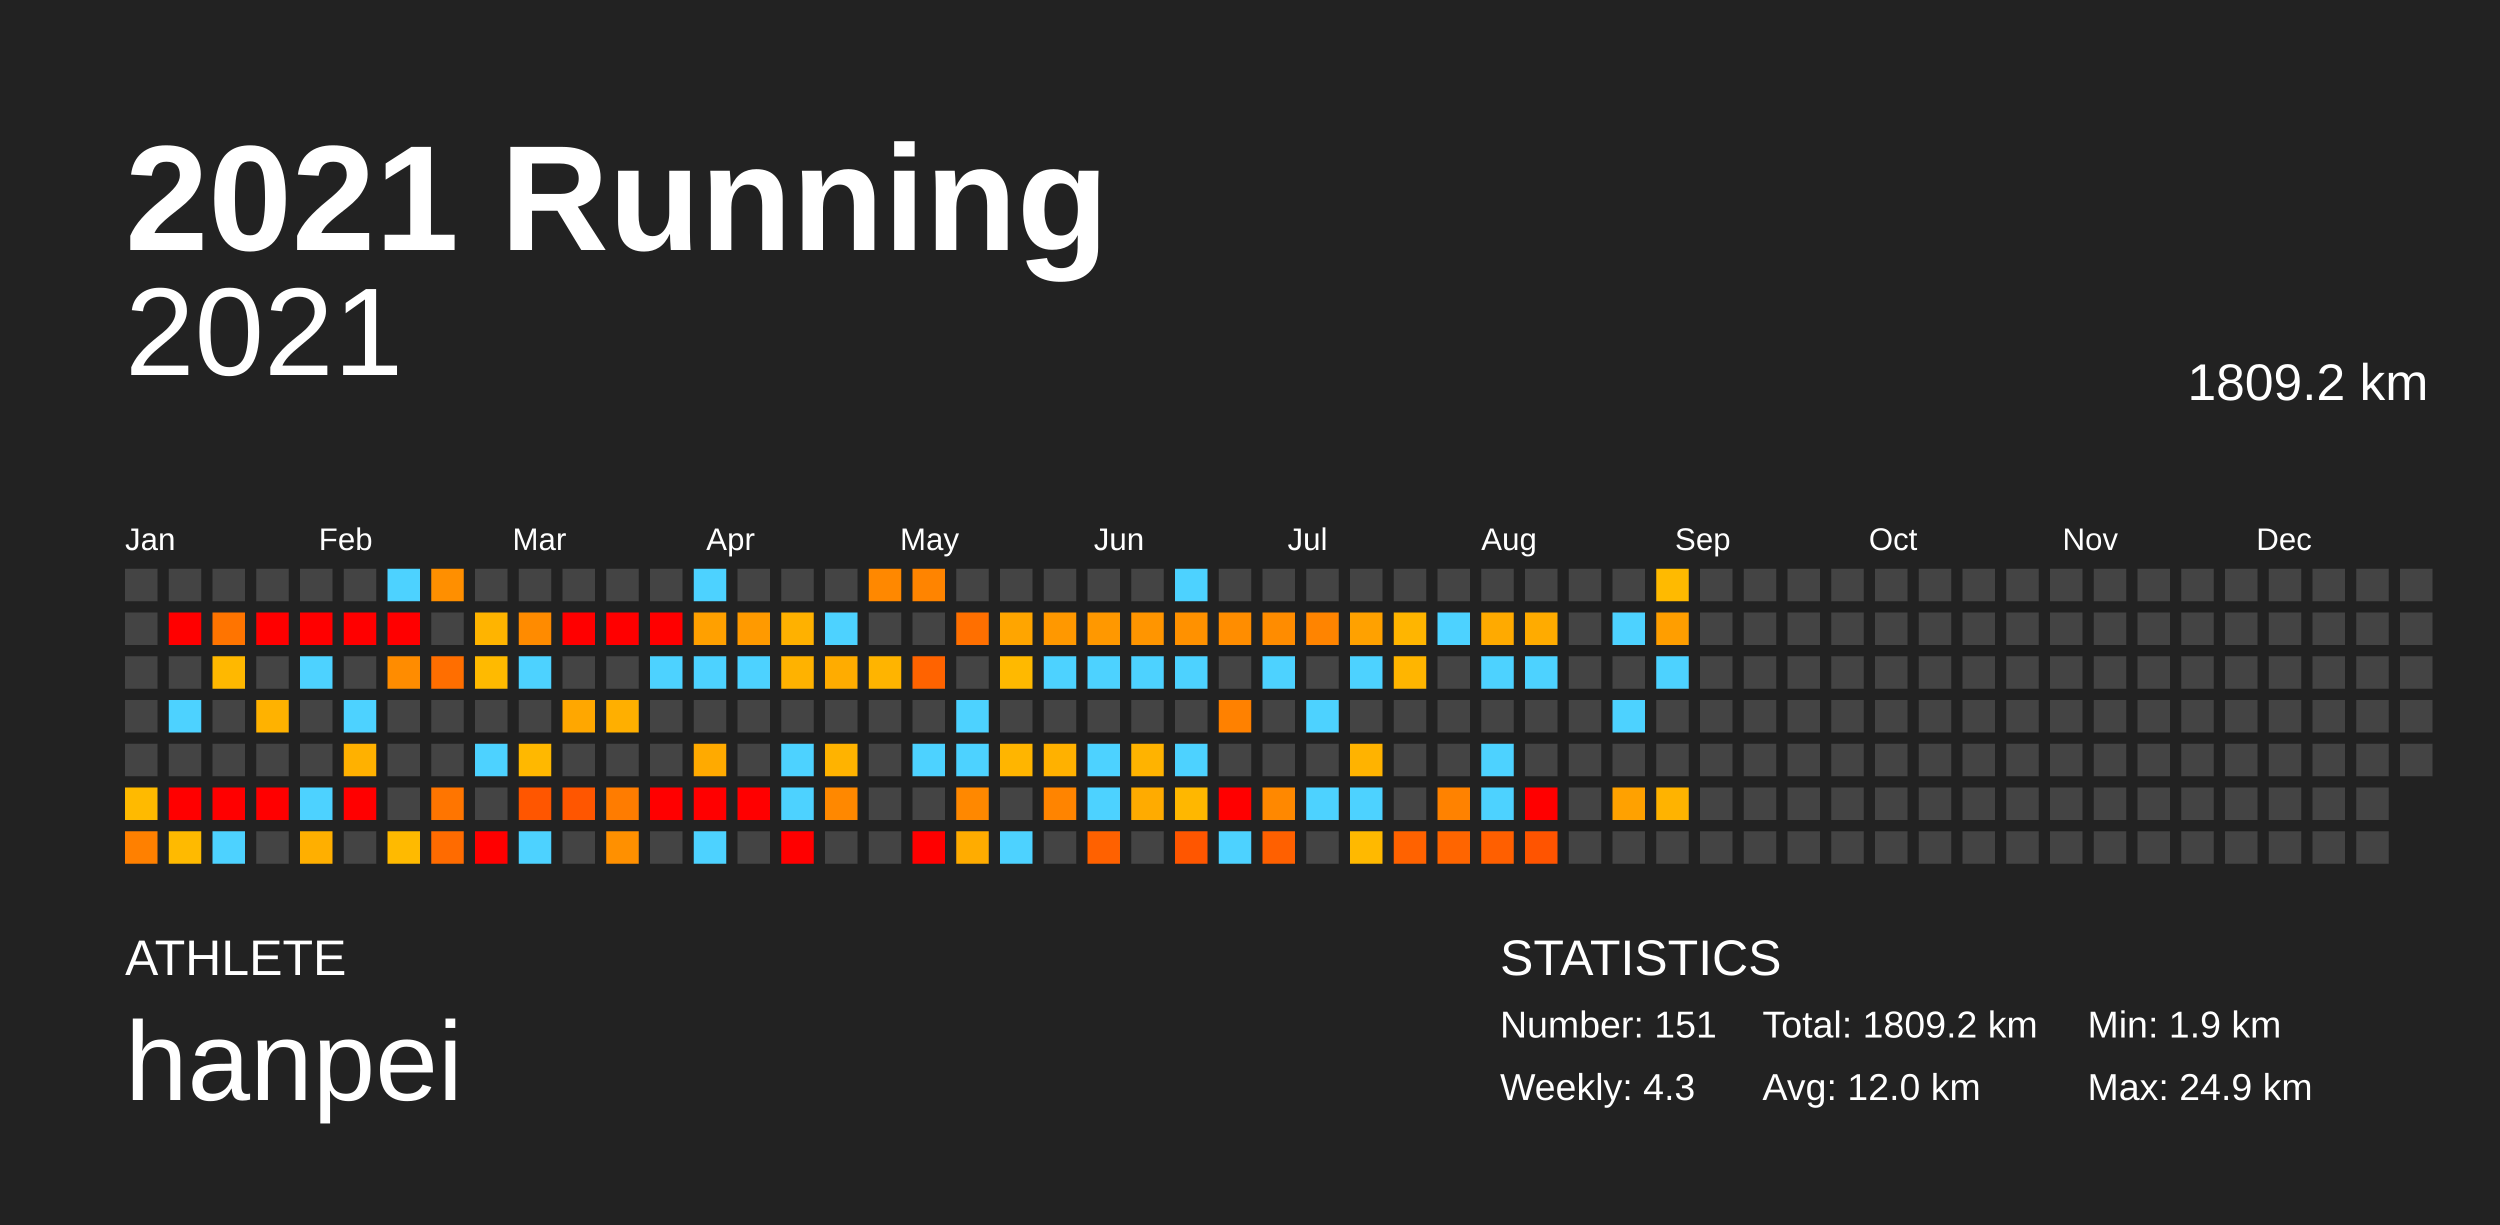
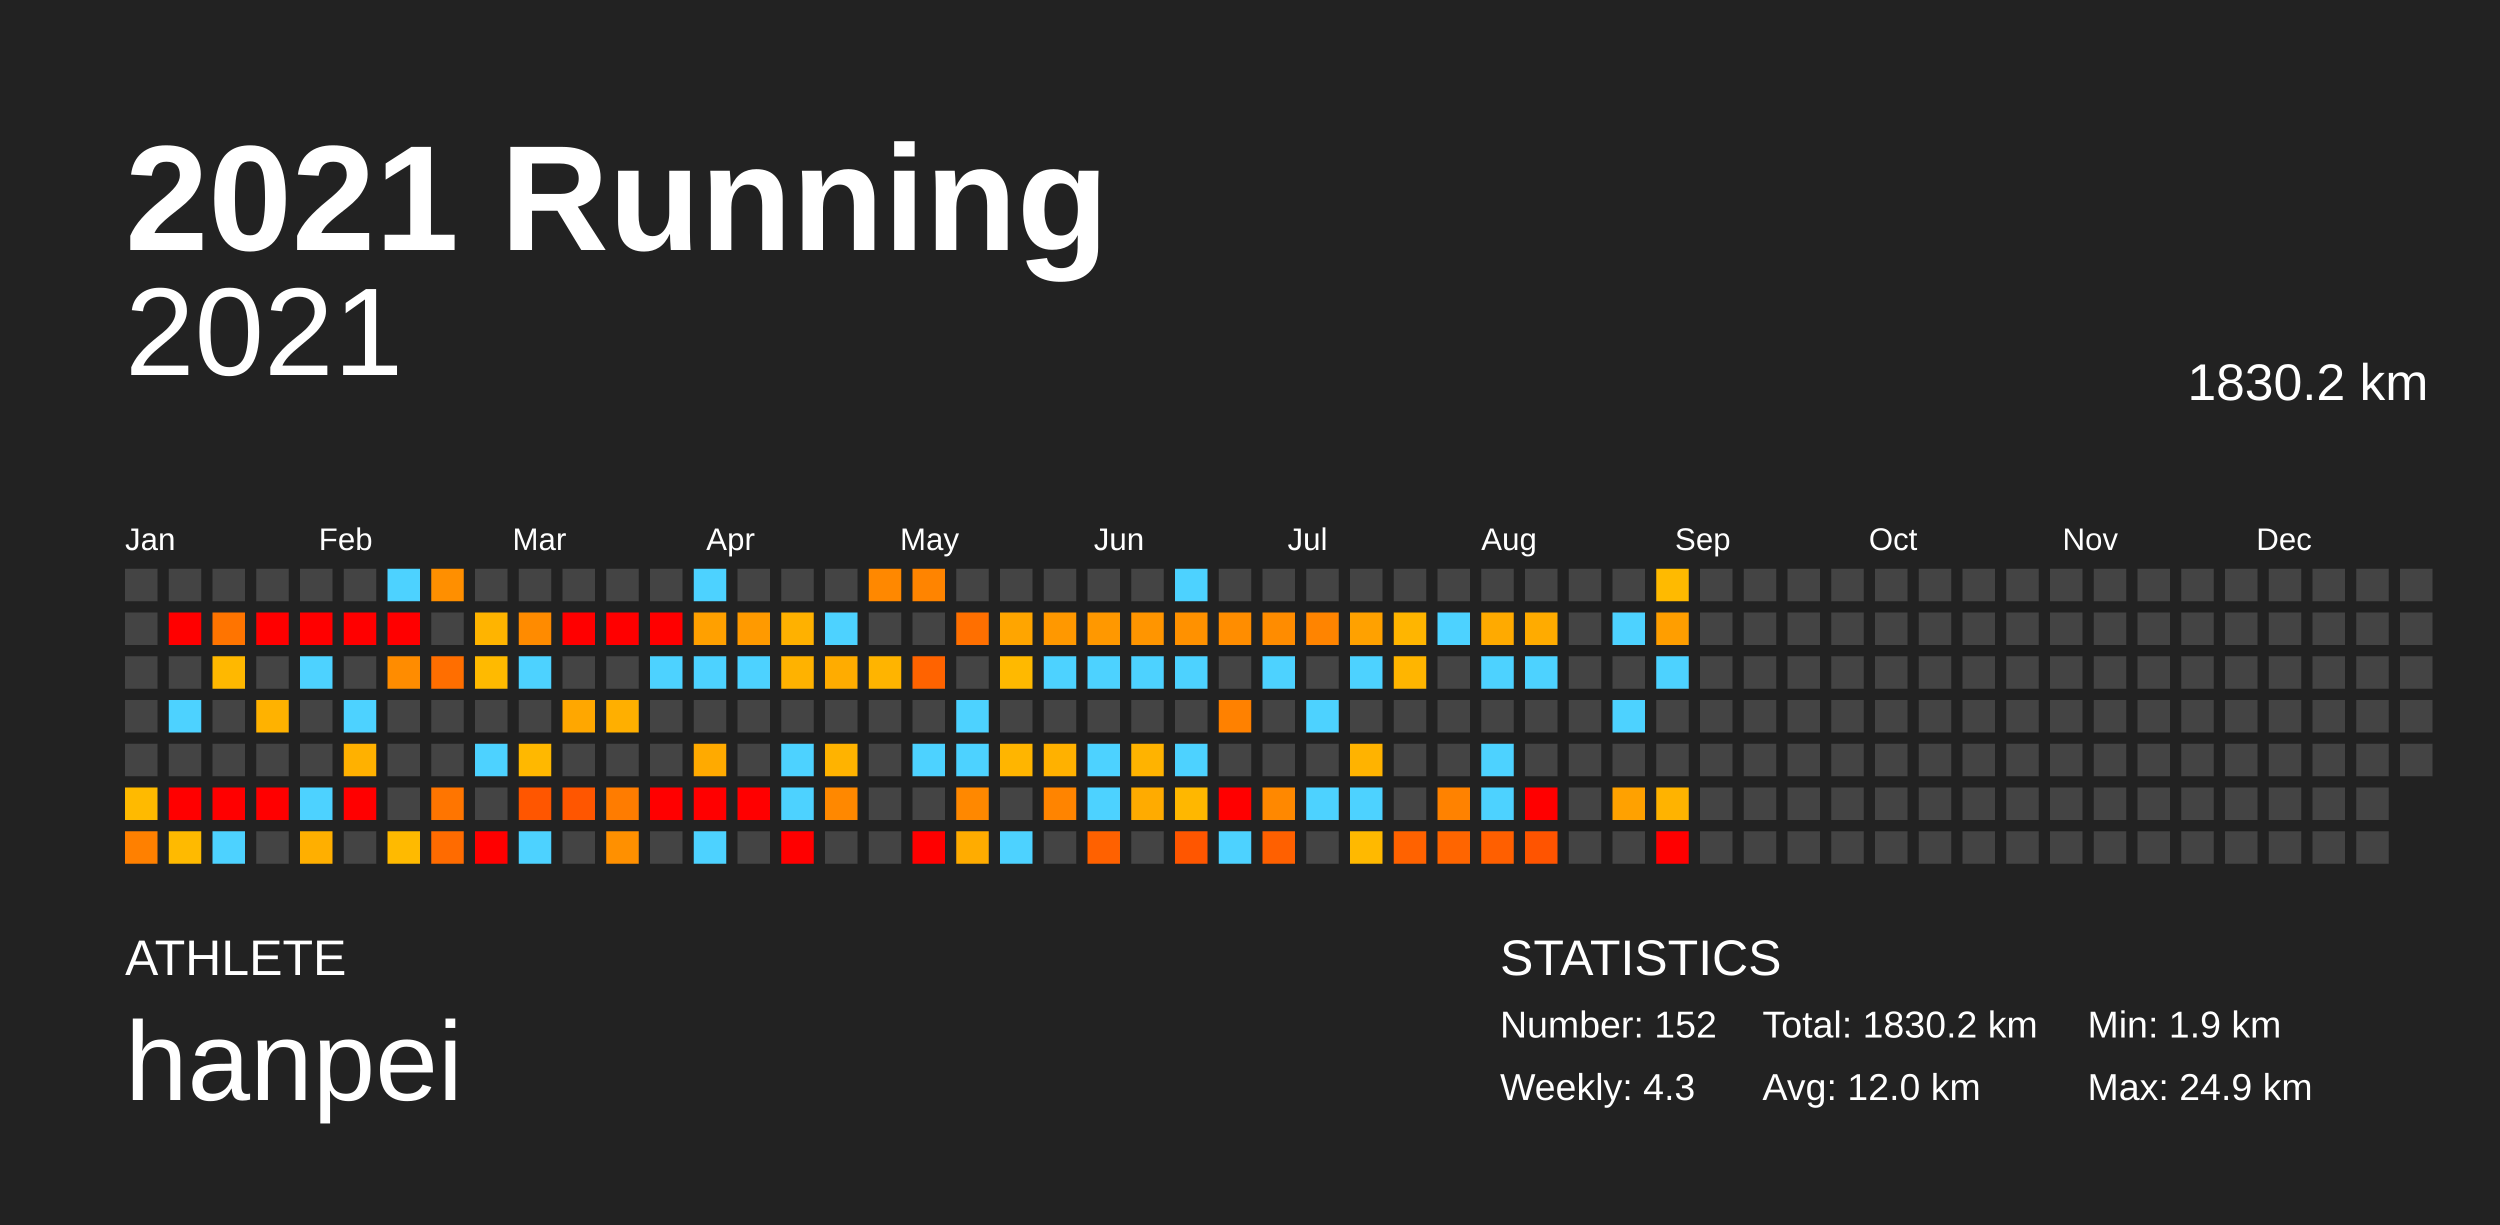
<svg xmlns="http://www.w3.org/2000/svg" baseProfile="full" height="98mm" version="1.1" viewBox="0,0,200,98" width="200mm">
  <defs />
  <rect fill="#222222" height="98" width="200" x="0" y="0" />
  <text fill="#FFFFFF" style="font-size:12px; font-family:Arial; font-weight:bold;" x="10" y="20">2021 Running</text>
  <text fill="#FFFFFF" style="font-size:4px; font-family:Arial" x="10" y="78">ATHLETE</text>
  <text fill="#FFFFFF" style="font-size:9px; font-family:Arial" x="10" y="88">hanpei</text>
  <text fill="#FFFFFF" style="font-size:4px; font-family:Arial" x="120" y="78">STATISTICS</text>
-   <text fill="#FFFFFF" style="font-size:3px; font-family:Arial" x="120" y="83">Number: 151</text>
+   <text fill="#FFFFFF" style="font-size:3px; font-family:Arial" x="120" y="83">Number: 152</text>
  <text fill="#FFFFFF" style="font-size:3px; font-family:Arial" x="120" y="88">Weekly: 4.3</text>
-   <text fill="#FFFFFF" style="font-size:3px; font-family:Arial" x="141" y="83">Total: 1809.2 km</text>
+   <text fill="#FFFFFF" style="font-size:3px; font-family:Arial" x="141" y="83">Total: 1830.2 km</text>
  <text fill="#FFFFFF" style="font-size:3px; font-family:Arial" x="141" y="88">Avg: 12.0 km</text>
  <text fill="#FFFFFF" style="font-size:3px; font-family:Arial" x="167" y="83">Min: 1.9 km</text>
  <text fill="#FFFFFF" style="font-size:3px; font-family:Arial" x="167" y="88">Max: 24.9 km</text>
  <text alignment-baseline="hanging" fill="#FFFFFF" style="font-size:10.0px; font-family:Arial;" x="10" y="30">2021</text>
-   <text alignment-baseline="hanging" fill="#FFFFFF" style="font-size:4.125px; font-family:Arial;" x="175" y="32">1809.2 km</text>
+   <text alignment-baseline="hanging" fill="#FFFFFF" style="font-size:4.125px; font-family:Arial;" x="175" y="32">1830.2 km</text>
  <text fill="#FFFFFF" style="font-size:2.5px; font-family:Arial" x="10.0" y="44">Jan</text>
  <text fill="#FFFFFF" style="font-size:2.5px; font-family:Arial" x="25.5" y="44">Feb</text>
  <text fill="#FFFFFF" style="font-size:2.5px; font-family:Arial" x="41.0" y="44">Mar</text>
  <text fill="#FFFFFF" style="font-size:2.5px; font-family:Arial" x="56.5" y="44">Apr</text>
  <text fill="#FFFFFF" style="font-size:2.5px; font-family:Arial" x="72.0" y="44">May</text>
  <text fill="#FFFFFF" style="font-size:2.5px; font-family:Arial" x="87.5" y="44">Jun</text>
  <text fill="#FFFFFF" style="font-size:2.5px; font-family:Arial" x="103.0" y="44">Jul</text>
  <text fill="#FFFFFF" style="font-size:2.5px; font-family:Arial" x="118.5" y="44">Aug</text>
  <text fill="#FFFFFF" style="font-size:2.5px; font-family:Arial" x="134.0" y="44">Sep</text>
  <text fill="#FFFFFF" style="font-size:2.5px; font-family:Arial" x="149.5" y="44">Oct</text>
  <text fill="#FFFFFF" style="font-size:2.5px; font-family:Arial" x="165.0" y="44">Nov</text>
  <text fill="#FFFFFF" style="font-size:2.5px; font-family:Arial" x="180.5" y="44">Dec</text>
  <rect fill="#444444" height="2.6" width="2.6" x="10.0" y="45.5" />
  <rect fill="#444444" height="2.6" width="2.6" x="10.0" y="49.0" />
  <rect fill="#444444" height="2.6" width="2.6" x="10.0" y="52.5" />
  <rect fill="#444444" height="2.6" width="2.6" x="10.0" y="56.0" />
  <rect fill="#444444" height="2.6" width="2.6" x="10.0" y="59.5" />
  <rect fill="#ffba00" height="2.6" width="2.6" x="10.0" y="63.0" />
  <rect fill="#ff8000" height="2.6" width="2.6" x="10.0" y="66.5" />
  <rect fill="#444444" height="2.6" width="2.6" x="13.5" y="45.5" />
  <rect fill="red" height="2.6" width="2.6" x="13.5" y="49.0" />
  <rect fill="#444444" height="2.6" width="2.6" x="13.5" y="52.5" />
  <rect fill="#4dd2ff" height="2.6" width="2.6" x="13.5" y="56.0" />
  <rect fill="#444444" height="2.6" width="2.6" x="13.5" y="59.5" />
  <rect fill="red" height="2.6" width="2.6" x="13.5" y="63.0" />
  <rect fill="#ffba00" height="2.6" width="2.6" x="13.5" y="66.5" />
  <rect fill="#444444" height="2.6" width="2.6" x="17.0" y="45.5" />
  <rect fill="#ff7400" height="2.6" width="2.6" x="17.0" y="49.0" />
  <rect fill="#ffb800" height="2.6" width="2.6" x="17.0" y="52.5" />
  <rect fill="#444444" height="2.6" width="2.6" x="17.0" y="56.0" />
  <rect fill="#444444" height="2.6" width="2.6" x="17.0" y="59.5" />
  <rect fill="red" height="2.6" width="2.6" x="17.0" y="63.0" />
  <rect fill="#4dd2ff" height="2.6" width="2.6" x="17.0" y="66.5" />
  <rect fill="#444444" height="2.6" width="2.6" x="20.5" y="45.5" />
  <rect fill="red" height="2.6" width="2.6" x="20.5" y="49.0" />
  <rect fill="#444444" height="2.6" width="2.6" x="20.5" y="52.5" />
  <rect fill="#ffb200" height="2.6" width="2.6" x="20.5" y="56.0" />
  <rect fill="#444444" height="2.6" width="2.6" x="20.5" y="59.5" />
  <rect fill="red" height="2.6" width="2.6" x="20.5" y="63.0" />
  <rect fill="#444444" height="2.6" width="2.6" x="20.5" y="66.5" />
  <rect fill="#444444" height="2.6" width="2.6" x="24.0" y="45.5" />
  <rect fill="red" height="2.6" width="2.6" x="24.0" y="49.0" />
  <rect fill="#4dd2ff" height="2.6" width="2.6" x="24.0" y="52.5" />
  <rect fill="#444444" height="2.6" width="2.6" x="24.0" y="56.0" />
  <rect fill="#444444" height="2.6" width="2.6" x="24.0" y="59.5" />
  <rect fill="#4dd2ff" height="2.6" width="2.6" x="24.0" y="63.0" />
  <rect fill="#ffaf00" height="2.6" width="2.6" x="24.0" y="66.5" />
  <rect fill="#444444" height="2.6" width="2.6" x="27.5" y="45.5" />
  <rect fill="red" height="2.6" width="2.6" x="27.5" y="49.0" />
  <rect fill="#444444" height="2.6" width="2.6" x="27.5" y="52.5" />
  <rect fill="#4dd2ff" height="2.6" width="2.6" x="27.5" y="56.0" />
  <rect fill="#ffb100" height="2.6" width="2.6" x="27.5" y="59.5" />
  <rect fill="red" height="2.6" width="2.6" x="27.5" y="63.0" />
  <rect fill="#444444" height="2.6" width="2.6" x="27.5" y="66.5" />
  <rect fill="#4dd2ff" height="2.6" width="2.6" x="31.0" y="45.5" />
  <rect fill="red" height="2.6" width="2.6" x="31.0" y="49.0" />
  <rect fill="#ff8c00" height="2.6" width="2.6" x="31.0" y="52.5" />
  <rect fill="#444444" height="2.6" width="2.6" x="31.0" y="56.0" />
  <rect fill="#444444" height="2.6" width="2.6" x="31.0" y="59.5" />
  <rect fill="#444444" height="2.6" width="2.6" x="31.0" y="63.0" />
  <rect fill="#ffba00" height="2.6" width="2.6" x="31.0" y="66.5" />
  <rect fill="#ff8f00" height="2.6" width="2.6" x="34.5" y="45.5" />
  <rect fill="#444444" height="2.6" width="2.6" x="34.5" y="49.0" />
  <rect fill="#ff6e00" height="2.6" width="2.6" x="34.5" y="52.5" />
  <rect fill="#444444" height="2.6" width="2.6" x="34.5" y="56.0" />
  <rect fill="#444444" height="2.6" width="2.6" x="34.5" y="59.5" />
  <rect fill="#ff7500" height="2.6" width="2.6" x="34.5" y="63.0" />
  <rect fill="#ff6b00" height="2.6" width="2.6" x="34.5" y="66.5" />
  <rect fill="#444444" height="2.6" width="2.6" x="38.0" y="45.5" />
  <rect fill="#ffb400" height="2.6" width="2.6" x="38.0" y="49.0" />
  <rect fill="#ffba00" height="2.6" width="2.6" x="38.0" y="52.5" />
  <rect fill="#444444" height="2.6" width="2.6" x="38.0" y="56.0" />
  <rect fill="#4dd2ff" height="2.6" width="2.6" x="38.0" y="59.5" />
  <rect fill="#444444" height="2.6" width="2.6" x="38.0" y="63.0" />
  <rect fill="red" height="2.6" width="2.6" x="38.0" y="66.5" />
  <rect fill="#444444" height="2.6" width="2.6" x="41.5" y="45.5" />
  <rect fill="#ff8b00" height="2.6" width="2.6" x="41.5" y="49.0" />
  <rect fill="#4dd2ff" height="2.6" width="2.6" x="41.5" y="52.5" />
  <rect fill="#444444" height="2.6" width="2.6" x="41.5" y="56.0" />
  <rect fill="#ffb800" height="2.6" width="2.6" x="41.5" y="59.5" />
  <rect fill="#ff5600" height="2.6" width="2.6" x="41.5" y="63.0" />
  <rect fill="#4dd2ff" height="2.6" width="2.6" x="41.5" y="66.5" />
  <rect fill="#444444" height="2.6" width="2.6" x="45.0" y="45.5" />
  <rect fill="red" height="2.6" width="2.6" x="45.0" y="49.0" />
  <rect fill="#444444" height="2.6" width="2.6" x="45.0" y="52.5" />
  <rect fill="#ffa700" height="2.6" width="2.6" x="45.0" y="56.0" />
  <rect fill="#444444" height="2.6" width="2.6" x="45.0" y="59.5" />
  <rect fill="#ff5600" height="2.6" width="2.6" x="45.0" y="63.0" />
  <rect fill="#444444" height="2.6" width="2.6" x="45.0" y="66.5" />
  <rect fill="#444444" height="2.6" width="2.6" x="48.5" y="45.5" />
  <rect fill="red" height="2.6" width="2.6" x="48.5" y="49.0" />
  <rect fill="#444444" height="2.6" width="2.6" x="48.5" y="52.5" />
  <rect fill="#ffaf00" height="2.6" width="2.6" x="48.5" y="56.0" />
  <rect fill="#444444" height="2.6" width="2.6" x="48.5" y="59.5" />
  <rect fill="#ff7c00" height="2.6" width="2.6" x="48.5" y="63.0" />
  <rect fill="#ff9000" height="2.6" width="2.6" x="48.5" y="66.5" />
  <rect fill="#444444" height="2.6" width="2.6" x="52.0" y="45.5" />
  <rect fill="red" height="2.6" width="2.6" x="52.0" y="49.0" />
  <rect fill="#4dd2ff" height="2.6" width="2.6" x="52.0" y="52.5" />
  <rect fill="#444444" height="2.6" width="2.6" x="52.0" y="56.0" />
  <rect fill="#444444" height="2.6" width="2.6" x="52.0" y="59.5" />
  <rect fill="red" height="2.6" width="2.6" x="52.0" y="63.0" />
  <rect fill="#444444" height="2.6" width="2.6" x="52.0" y="66.5" />
  <rect fill="#4dd2ff" height="2.6" width="2.6" x="55.5" y="45.5" />
  <rect fill="#ffa000" height="2.6" width="2.6" x="55.5" y="49.0" />
  <rect fill="#4dd2ff" height="2.6" width="2.6" x="55.5" y="52.5" />
  <rect fill="#444444" height="2.6" width="2.6" x="55.5" y="56.0" />
  <rect fill="#ffaa00" height="2.6" width="2.6" x="55.5" y="59.5" />
  <rect fill="red" height="2.6" width="2.6" x="55.5" y="63.0" />
  <rect fill="#4dd2ff" height="2.6" width="2.6" x="55.5" y="66.5" />
  <rect fill="#444444" height="2.6" width="2.6" x="59.0" y="45.5" />
  <rect fill="#ff9a00" height="2.6" width="2.6" x="59.0" y="49.0" />
  <rect fill="#4dd2ff" height="2.6" width="2.6" x="59.0" y="52.5" />
  <rect fill="#444444" height="2.6" width="2.6" x="59.0" y="56.0" />
  <rect fill="#444444" height="2.6" width="2.6" x="59.0" y="59.5" />
  <rect fill="red" height="2.6" width="2.6" x="59.0" y="63.0" />
  <rect fill="#444444" height="2.6" width="2.6" x="59.0" y="66.5" />
  <rect fill="#444444" height="2.6" width="2.6" x="62.5" y="45.5" />
  <rect fill="#ffb100" height="2.6" width="2.6" x="62.5" y="49.0" />
  <rect fill="#ffb200" height="2.6" width="2.6" x="62.5" y="52.5" />
  <rect fill="#444444" height="2.6" width="2.6" x="62.5" y="56.0" />
  <rect fill="#4dd2ff" height="2.6" width="2.6" x="62.5" y="59.5" />
  <rect fill="#4dd2ff" height="2.6" width="2.6" x="62.5" y="63.0" />
  <rect fill="red" height="2.6" width="2.6" x="62.5" y="66.5" />
  <rect fill="#444444" height="2.6" width="2.6" x="66.0" y="45.5" />
  <rect fill="#4dd2ff" height="2.6" width="2.6" x="66.0" y="49.0" />
  <rect fill="#ffac00" height="2.6" width="2.6" x="66.0" y="52.5" />
  <rect fill="#444444" height="2.6" width="2.6" x="66.0" y="56.0" />
  <rect fill="#ffb300" height="2.6" width="2.6" x="66.0" y="59.5" />
  <rect fill="#ff8800" height="2.6" width="2.6" x="66.0" y="63.0" />
  <rect fill="#444444" height="2.6" width="2.6" x="66.0" y="66.5" />
  <rect fill="#ff8800" height="2.6" width="2.6" x="69.5" y="45.5" />
  <rect fill="#444444" height="2.6" width="2.6" x="69.5" y="49.0" />
  <rect fill="#ffb400" height="2.6" width="2.6" x="69.5" y="52.5" />
  <rect fill="#444444" height="2.6" width="2.6" x="69.5" y="56.0" />
  <rect fill="#444444" height="2.6" width="2.6" x="69.5" y="59.5" />
  <rect fill="#444444" height="2.6" width="2.6" x="69.5" y="63.0" />
  <rect fill="#444444" height="2.6" width="2.6" x="69.5" y="66.5" />
  <rect fill="#ff8400" height="2.6" width="2.6" x="73.0" y="45.5" />
  <rect fill="#444444" height="2.6" width="2.6" x="73.0" y="49.0" />
  <rect fill="#ff6300" height="2.6" width="2.6" x="73.0" y="52.5" />
  <rect fill="#444444" height="2.6" width="2.6" x="73.0" y="56.0" />
  <rect fill="#4dd2ff" height="2.6" width="2.6" x="73.0" y="59.5" />
  <rect fill="#444444" height="2.6" width="2.6" x="73.0" y="63.0" />
  <rect fill="red" height="2.6" width="2.6" x="73.0" y="66.5" />
  <rect fill="#444444" height="2.6" width="2.6" x="76.5" y="45.5" />
  <rect fill="#ff6f00" height="2.6" width="2.6" x="76.5" y="49.0" />
  <rect fill="#444444" height="2.6" width="2.6" x="76.5" y="52.5" />
  <rect fill="#4dd2ff" height="2.6" width="2.6" x="76.5" y="56.0" />
  <rect fill="#4dd2ff" height="2.6" width="2.6" x="76.5" y="59.5" />
  <rect fill="#ff8800" height="2.6" width="2.6" x="76.5" y="63.0" />
  <rect fill="#ffac00" height="2.6" width="2.6" x="76.5" y="66.5" />
  <rect fill="#444444" height="2.6" width="2.6" x="80.0" y="45.5" />
  <rect fill="#ffa500" height="2.6" width="2.6" x="80.0" y="49.0" />
  <rect fill="#ffb900" height="2.6" width="2.6" x="80.0" y="52.5" />
  <rect fill="#444444" height="2.6" width="2.6" x="80.0" y="56.0" />
  <rect fill="#ffb500" height="2.6" width="2.6" x="80.0" y="59.5" />
  <rect fill="#444444" height="2.6" width="2.6" x="80.0" y="63.0" />
  <rect fill="#4dd2ff" height="2.6" width="2.6" x="80.0" y="66.5" />
  <rect fill="#444444" height="2.6" width="2.6" x="83.5" y="45.5" />
  <rect fill="#ff9800" height="2.6" width="2.6" x="83.5" y="49.0" />
  <rect fill="#4dd2ff" height="2.6" width="2.6" x="83.5" y="52.5" />
  <rect fill="#444444" height="2.6" width="2.6" x="83.5" y="56.0" />
  <rect fill="#ffb100" height="2.6" width="2.6" x="83.5" y="59.5" />
  <rect fill="#ff8400" height="2.6" width="2.6" x="83.5" y="63.0" />
  <rect fill="#444444" height="2.6" width="2.6" x="83.5" y="66.5" />
  <rect fill="#444444" height="2.6" width="2.6" x="87.0" y="45.5" />
  <rect fill="#ff9800" height="2.6" width="2.6" x="87.0" y="49.0" />
  <rect fill="#4dd2ff" height="2.6" width="2.6" x="87.0" y="52.5" />
  <rect fill="#444444" height="2.6" width="2.6" x="87.0" y="56.0" />
  <rect fill="#4dd2ff" height="2.6" width="2.6" x="87.0" y="59.5" />
  <rect fill="#4dd2ff" height="2.6" width="2.6" x="87.0" y="63.0" />
  <rect fill="#ff6100" height="2.6" width="2.6" x="87.0" y="66.5" />
  <rect fill="#444444" height="2.6" width="2.6" x="90.5" y="45.5" />
  <rect fill="#ff9500" height="2.6" width="2.6" x="90.5" y="49.0" />
  <rect fill="#4dd2ff" height="2.6" width="2.6" x="90.5" y="52.5" />
  <rect fill="#444444" height="2.6" width="2.6" x="90.5" y="56.0" />
  <rect fill="#ffb300" height="2.6" width="2.6" x="90.5" y="59.5" />
  <rect fill="#ffab00" height="2.6" width="2.6" x="90.5" y="63.0" />
  <rect fill="#444444" height="2.6" width="2.6" x="90.5" y="66.5" />
  <rect fill="#4dd2ff" height="2.6" width="2.6" x="94.0" y="45.5" />
  <rect fill="#ff9100" height="2.6" width="2.6" x="94.0" y="49.0" />
  <rect fill="#4dd2ff" height="2.6" width="2.6" x="94.0" y="52.5" />
  <rect fill="#444444" height="2.6" width="2.6" x="94.0" y="56.0" />
  <rect fill="#4dd2ff" height="2.6" width="2.6" x="94.0" y="59.5" />
  <rect fill="#ffb700" height="2.6" width="2.6" x="94.0" y="63.0" />
  <rect fill="#ff5600" height="2.6" width="2.6" x="94.0" y="66.5" />
  <rect fill="#444444" height="2.6" width="2.6" x="97.5" y="45.5" />
  <rect fill="#ff8d00" height="2.6" width="2.6" x="97.5" y="49.0" />
  <rect fill="#444444" height="2.6" width="2.6" x="97.5" y="52.5" />
  <rect fill="#ff8100" height="2.6" width="2.6" x="97.5" y="56.0" />
  <rect fill="#444444" height="2.6" width="2.6" x="97.5" y="59.5" />
  <rect fill="red" height="2.6" width="2.6" x="97.5" y="63.0" />
  <rect fill="#4dd2ff" height="2.6" width="2.6" x="97.5" y="66.5" />
  <rect fill="#444444" height="2.6" width="2.6" x="101.0" y="45.5" />
  <rect fill="#ff8c00" height="2.6" width="2.6" x="101.0" y="49.0" />
  <rect fill="#4dd2ff" height="2.6" width="2.6" x="101.0" y="52.5" />
  <rect fill="#444444" height="2.6" width="2.6" x="101.0" y="56.0" />
  <rect fill="#444444" height="2.6" width="2.6" x="101.0" y="59.5" />
  <rect fill="#ff8800" height="2.6" width="2.6" x="101.0" y="63.0" />
  <rect fill="#ff6000" height="2.6" width="2.6" x="101.0" y="66.5" />
  <rect fill="#444444" height="2.6" width="2.6" x="104.5" y="45.5" />
  <rect fill="#ff8400" height="2.6" width="2.6" x="104.5" y="49.0" />
  <rect fill="#444444" height="2.6" width="2.6" x="104.5" y="52.5" />
  <rect fill="#4dd2ff" height="2.6" width="2.6" x="104.5" y="56.0" />
  <rect fill="#444444" height="2.6" width="2.6" x="104.5" y="59.5" />
  <rect fill="#4dd2ff" height="2.6" width="2.6" x="104.5" y="63.0" />
  <rect fill="#444444" height="2.6" width="2.6" x="104.5" y="66.5" />
  <rect fill="#444444" height="2.6" width="2.6" x="108.0" y="45.5" />
  <rect fill="#ffa100" height="2.6" width="2.6" x="108.0" y="49.0" />
  <rect fill="#4dd2ff" height="2.6" width="2.6" x="108.0" y="52.5" />
  <rect fill="#444444" height="2.6" width="2.6" x="108.0" y="56.0" />
  <rect fill="#ffb300" height="2.6" width="2.6" x="108.0" y="59.5" />
  <rect fill="#4dd2ff" height="2.6" width="2.6" x="108.0" y="63.0" />
  <rect fill="#ffb900" height="2.6" width="2.6" x="108.0" y="66.5" />
  <rect fill="#444444" height="2.6" width="2.6" x="111.5" y="45.5" />
  <rect fill="#ffb500" height="2.6" width="2.6" x="111.5" y="49.0" />
  <rect fill="#ffb500" height="2.6" width="2.6" x="111.5" y="52.5" />
  <rect fill="#444444" height="2.6" width="2.6" x="111.5" y="56.0" />
  <rect fill="#444444" height="2.6" width="2.6" x="111.5" y="59.5" />
  <rect fill="#444444" height="2.6" width="2.6" x="111.5" y="63.0" />
  <rect fill="#ff6200" height="2.6" width="2.6" x="111.5" y="66.5" />
  <rect fill="#444444" height="2.6" width="2.6" x="115.0" y="45.5" />
  <rect fill="#4dd2ff" height="2.6" width="2.6" x="115.0" y="49.0" />
  <rect fill="#444444" height="2.6" width="2.6" x="115.0" y="52.5" />
  <rect fill="#444444" height="2.6" width="2.6" x="115.0" y="56.0" />
  <rect fill="#444444" height="2.6" width="2.6" x="115.0" y="59.5" />
  <rect fill="#ff8200" height="2.6" width="2.6" x="115.0" y="63.0" />
  <rect fill="#ff6500" height="2.6" width="2.6" x="115.0" y="66.5" />
  <rect fill="#444444" height="2.6" width="2.6" x="118.5" y="45.5" />
  <rect fill="#ffaa00" height="2.6" width="2.6" x="118.5" y="49.0" />
  <rect fill="#4dd2ff" height="2.6" width="2.6" x="118.5" y="52.5" />
  <rect fill="#444444" height="2.6" width="2.6" x="118.5" y="56.0" />
  <rect fill="#4dd2ff" height="2.6" width="2.6" x="118.5" y="59.5" />
  <rect fill="#4dd2ff" height="2.6" width="2.6" x="118.5" y="63.0" />
  <rect fill="#ff5f00" height="2.6" width="2.6" x="118.5" y="66.5" />
  <rect fill="#444444" height="2.6" width="2.6" x="122.0" y="45.5" />
  <rect fill="#ffab00" height="2.6" width="2.6" x="122.0" y="49.0" />
  <rect fill="#4dd2ff" height="2.6" width="2.6" x="122.0" y="52.5" />
  <rect fill="#444444" height="2.6" width="2.6" x="122.0" y="56.0" />
  <rect fill="#444444" height="2.6" width="2.6" x="122.0" y="59.5" />
  <rect fill="red" height="2.6" width="2.6" x="122.0" y="63.0" />
  <rect fill="#ff5400" height="2.6" width="2.6" x="122.0" y="66.5" />
  <rect fill="#444444" height="2.6" width="2.6" x="125.5" y="45.5" />
  <rect fill="#444444" height="2.6" width="2.6" x="125.5" y="49.0" />
  <rect fill="#444444" height="2.6" width="2.6" x="125.5" y="52.5" />
  <rect fill="#444444" height="2.6" width="2.6" x="125.5" y="56.0" />
  <rect fill="#444444" height="2.6" width="2.6" x="125.5" y="59.5" />
  <rect fill="#444444" height="2.6" width="2.6" x="125.5" y="63.0" />
  <rect fill="#444444" height="2.6" width="2.6" x="125.5" y="66.5" />
  <rect fill="#444444" height="2.6" width="2.6" x="129.0" y="45.5" />
  <rect fill="#4dd2ff" height="2.6" width="2.6" x="129.0" y="49.0" />
  <rect fill="#444444" height="2.6" width="2.6" x="129.0" y="52.5" />
  <rect fill="#4dd2ff" height="2.6" width="2.6" x="129.0" y="56.0" />
  <rect fill="#444444" height="2.6" width="2.6" x="129.0" y="59.5" />
  <rect fill="#ffa100" height="2.6" width="2.6" x="129.0" y="63.0" />
  <rect fill="#444444" height="2.6" width="2.6" x="129.0" y="66.5" />
  <rect fill="#ffba00" height="2.6" width="2.6" x="132.5" y="45.5" />
  <rect fill="#ff9e00" height="2.6" width="2.6" x="132.5" y="49.0" />
  <rect fill="#4dd2ff" height="2.6" width="2.6" x="132.5" y="52.5" />
  <rect fill="#444444" height="2.6" width="2.6" x="132.5" y="56.0" />
  <rect fill="#444444" height="2.6" width="2.6" x="132.5" y="59.5" />
  <rect fill="#ffb300" height="2.6" width="2.6" x="132.5" y="63.0" />
-   <rect fill="#444444" height="2.6" width="2.6" x="132.5" y="66.5" />
+   <rect fill="red" height="2.6" width="2.6" x="132.5" y="66.5" />
  <rect fill="#444444" height="2.6" width="2.6" x="136.0" y="45.5" />
  <rect fill="#444444" height="2.6" width="2.6" x="136.0" y="49.0" />
  <rect fill="#444444" height="2.6" width="2.6" x="136.0" y="52.5" />
  <rect fill="#444444" height="2.6" width="2.6" x="136.0" y="56.0" />
  <rect fill="#444444" height="2.6" width="2.6" x="136.0" y="59.5" />
  <rect fill="#444444" height="2.6" width="2.6" x="136.0" y="63.0" />
  <rect fill="#444444" height="2.6" width="2.6" x="136.0" y="66.5" />
  <rect fill="#444444" height="2.6" width="2.6" x="139.5" y="45.5" />
  <rect fill="#444444" height="2.6" width="2.6" x="139.5" y="49.0" />
  <rect fill="#444444" height="2.6" width="2.6" x="139.5" y="52.5" />
  <rect fill="#444444" height="2.6" width="2.6" x="139.5" y="56.0" />
  <rect fill="#444444" height="2.6" width="2.6" x="139.5" y="59.5" />
  <rect fill="#444444" height="2.6" width="2.6" x="139.5" y="63.0" />
  <rect fill="#444444" height="2.6" width="2.6" x="139.5" y="66.5" />
  <rect fill="#444444" height="2.6" width="2.6" x="143.0" y="45.5" />
  <rect fill="#444444" height="2.6" width="2.6" x="143.0" y="49.0" />
  <rect fill="#444444" height="2.6" width="2.6" x="143.0" y="52.5" />
  <rect fill="#444444" height="2.6" width="2.6" x="143.0" y="56.0" />
  <rect fill="#444444" height="2.6" width="2.6" x="143.0" y="59.5" />
  <rect fill="#444444" height="2.6" width="2.6" x="143.0" y="63.0" />
  <rect fill="#444444" height="2.6" width="2.6" x="143.0" y="66.5" />
  <rect fill="#444444" height="2.6" width="2.6" x="146.5" y="45.5" />
  <rect fill="#444444" height="2.6" width="2.6" x="146.5" y="49.0" />
  <rect fill="#444444" height="2.6" width="2.6" x="146.5" y="52.5" />
  <rect fill="#444444" height="2.6" width="2.6" x="146.5" y="56.0" />
  <rect fill="#444444" height="2.6" width="2.6" x="146.5" y="59.5" />
  <rect fill="#444444" height="2.6" width="2.6" x="146.5" y="63.0" />
  <rect fill="#444444" height="2.6" width="2.6" x="146.5" y="66.5" />
  <rect fill="#444444" height="2.6" width="2.6" x="150.0" y="45.5" />
  <rect fill="#444444" height="2.6" width="2.6" x="150.0" y="49.0" />
  <rect fill="#444444" height="2.6" width="2.6" x="150.0" y="52.5" />
  <rect fill="#444444" height="2.6" width="2.6" x="150.0" y="56.0" />
  <rect fill="#444444" height="2.6" width="2.6" x="150.0" y="59.5" />
  <rect fill="#444444" height="2.6" width="2.6" x="150.0" y="63.0" />
  <rect fill="#444444" height="2.6" width="2.6" x="150.0" y="66.5" />
  <rect fill="#444444" height="2.6" width="2.6" x="153.5" y="45.5" />
  <rect fill="#444444" height="2.6" width="2.6" x="153.5" y="49.0" />
  <rect fill="#444444" height="2.6" width="2.6" x="153.5" y="52.5" />
  <rect fill="#444444" height="2.6" width="2.6" x="153.5" y="56.0" />
  <rect fill="#444444" height="2.6" width="2.6" x="153.5" y="59.5" />
  <rect fill="#444444" height="2.6" width="2.6" x="153.5" y="63.0" />
  <rect fill="#444444" height="2.6" width="2.6" x="153.5" y="66.5" />
  <rect fill="#444444" height="2.6" width="2.6" x="157.0" y="45.5" />
  <rect fill="#444444" height="2.6" width="2.6" x="157.0" y="49.0" />
  <rect fill="#444444" height="2.6" width="2.6" x="157.0" y="52.5" />
  <rect fill="#444444" height="2.6" width="2.6" x="157.0" y="56.0" />
  <rect fill="#444444" height="2.6" width="2.6" x="157.0" y="59.5" />
  <rect fill="#444444" height="2.6" width="2.6" x="157.0" y="63.0" />
  <rect fill="#444444" height="2.6" width="2.6" x="157.0" y="66.5" />
  <rect fill="#444444" height="2.6" width="2.6" x="160.5" y="45.5" />
  <rect fill="#444444" height="2.6" width="2.6" x="160.5" y="49.0" />
  <rect fill="#444444" height="2.6" width="2.6" x="160.5" y="52.5" />
  <rect fill="#444444" height="2.6" width="2.6" x="160.5" y="56.0" />
  <rect fill="#444444" height="2.6" width="2.6" x="160.5" y="59.5" />
  <rect fill="#444444" height="2.6" width="2.6" x="160.5" y="63.0" />
  <rect fill="#444444" height="2.6" width="2.6" x="160.5" y="66.5" />
  <rect fill="#444444" height="2.6" width="2.6" x="164.0" y="45.5" />
  <rect fill="#444444" height="2.6" width="2.6" x="164.0" y="49.0" />
  <rect fill="#444444" height="2.6" width="2.6" x="164.0" y="52.5" />
  <rect fill="#444444" height="2.6" width="2.6" x="164.0" y="56.0" />
  <rect fill="#444444" height="2.6" width="2.6" x="164.0" y="59.5" />
  <rect fill="#444444" height="2.6" width="2.6" x="164.0" y="63.0" />
  <rect fill="#444444" height="2.6" width="2.6" x="164.0" y="66.5" />
  <rect fill="#444444" height="2.6" width="2.6" x="167.5" y="45.5" />
  <rect fill="#444444" height="2.6" width="2.6" x="167.5" y="49.0" />
  <rect fill="#444444" height="2.6" width="2.6" x="167.5" y="52.5" />
  <rect fill="#444444" height="2.6" width="2.6" x="167.5" y="56.0" />
  <rect fill="#444444" height="2.6" width="2.6" x="167.5" y="59.5" />
  <rect fill="#444444" height="2.6" width="2.6" x="167.5" y="63.0" />
  <rect fill="#444444" height="2.6" width="2.6" x="167.5" y="66.5" />
  <rect fill="#444444" height="2.6" width="2.6" x="171.0" y="45.5" />
  <rect fill="#444444" height="2.6" width="2.6" x="171.0" y="49.0" />
  <rect fill="#444444" height="2.6" width="2.6" x="171.0" y="52.5" />
  <rect fill="#444444" height="2.6" width="2.6" x="171.0" y="56.0" />
  <rect fill="#444444" height="2.6" width="2.6" x="171.0" y="59.5" />
  <rect fill="#444444" height="2.6" width="2.6" x="171.0" y="63.0" />
  <rect fill="#444444" height="2.6" width="2.6" x="171.0" y="66.5" />
  <rect fill="#444444" height="2.6" width="2.6" x="174.5" y="45.5" />
  <rect fill="#444444" height="2.6" width="2.6" x="174.5" y="49.0" />
  <rect fill="#444444" height="2.6" width="2.6" x="174.5" y="52.5" />
  <rect fill="#444444" height="2.6" width="2.6" x="174.5" y="56.0" />
  <rect fill="#444444" height="2.6" width="2.6" x="174.5" y="59.5" />
  <rect fill="#444444" height="2.6" width="2.6" x="174.5" y="63.0" />
  <rect fill="#444444" height="2.6" width="2.6" x="174.5" y="66.5" />
  <rect fill="#444444" height="2.6" width="2.6" x="178.0" y="45.5" />
  <rect fill="#444444" height="2.6" width="2.6" x="178.0" y="49.0" />
  <rect fill="#444444" height="2.6" width="2.6" x="178.0" y="52.5" />
  <rect fill="#444444" height="2.6" width="2.6" x="178.0" y="56.0" />
  <rect fill="#444444" height="2.6" width="2.6" x="178.0" y="59.5" />
  <rect fill="#444444" height="2.6" width="2.6" x="178.0" y="63.0" />
  <rect fill="#444444" height="2.6" width="2.6" x="178.0" y="66.5" />
  <rect fill="#444444" height="2.6" width="2.6" x="181.5" y="45.5" />
  <rect fill="#444444" height="2.6" width="2.6" x="181.5" y="49.0" />
  <rect fill="#444444" height="2.6" width="2.6" x="181.5" y="52.5" />
  <rect fill="#444444" height="2.6" width="2.6" x="181.5" y="56.0" />
  <rect fill="#444444" height="2.6" width="2.6" x="181.5" y="59.5" />
  <rect fill="#444444" height="2.6" width="2.6" x="181.5" y="63.0" />
  <rect fill="#444444" height="2.6" width="2.6" x="181.5" y="66.5" />
  <rect fill="#444444" height="2.6" width="2.6" x="185.0" y="45.5" />
  <rect fill="#444444" height="2.6" width="2.6" x="185.0" y="49.0" />
  <rect fill="#444444" height="2.6" width="2.6" x="185.0" y="52.5" />
  <rect fill="#444444" height="2.6" width="2.6" x="185.0" y="56.0" />
  <rect fill="#444444" height="2.6" width="2.6" x="185.0" y="59.5" />
  <rect fill="#444444" height="2.6" width="2.6" x="185.0" y="63.0" />
  <rect fill="#444444" height="2.6" width="2.6" x="185.0" y="66.5" />
  <rect fill="#444444" height="2.6" width="2.6" x="188.5" y="45.5" />
  <rect fill="#444444" height="2.6" width="2.6" x="188.5" y="49.0" />
  <rect fill="#444444" height="2.6" width="2.6" x="188.5" y="52.5" />
  <rect fill="#444444" height="2.6" width="2.6" x="188.5" y="56.0" />
  <rect fill="#444444" height="2.6" width="2.6" x="188.5" y="59.5" />
  <rect fill="#444444" height="2.6" width="2.6" x="188.5" y="63.0" />
  <rect fill="#444444" height="2.6" width="2.6" x="188.5" y="66.5" />
  <rect fill="#444444" height="2.6" width="2.6" x="192.0" y="45.5" />
  <rect fill="#444444" height="2.6" width="2.6" x="192.0" y="49.0" />
  <rect fill="#444444" height="2.6" width="2.6" x="192.0" y="52.5" />
  <rect fill="#444444" height="2.6" width="2.6" x="192.0" y="56.0" />
  <rect fill="#444444" height="2.6" width="2.6" x="192.0" y="59.5" />
</svg>
